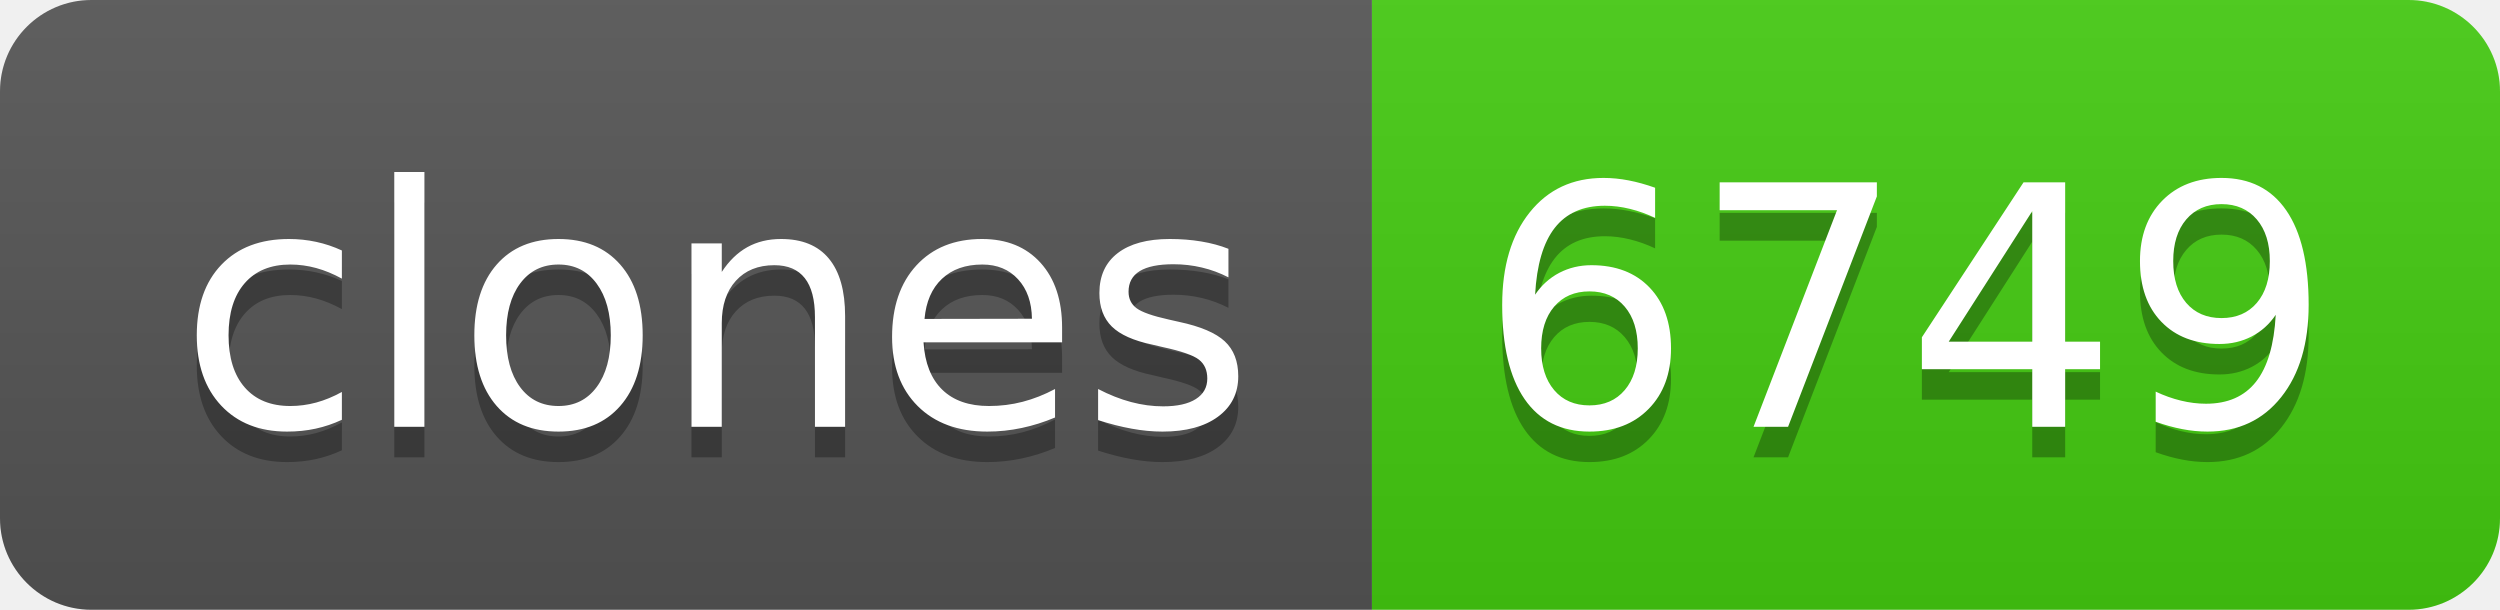
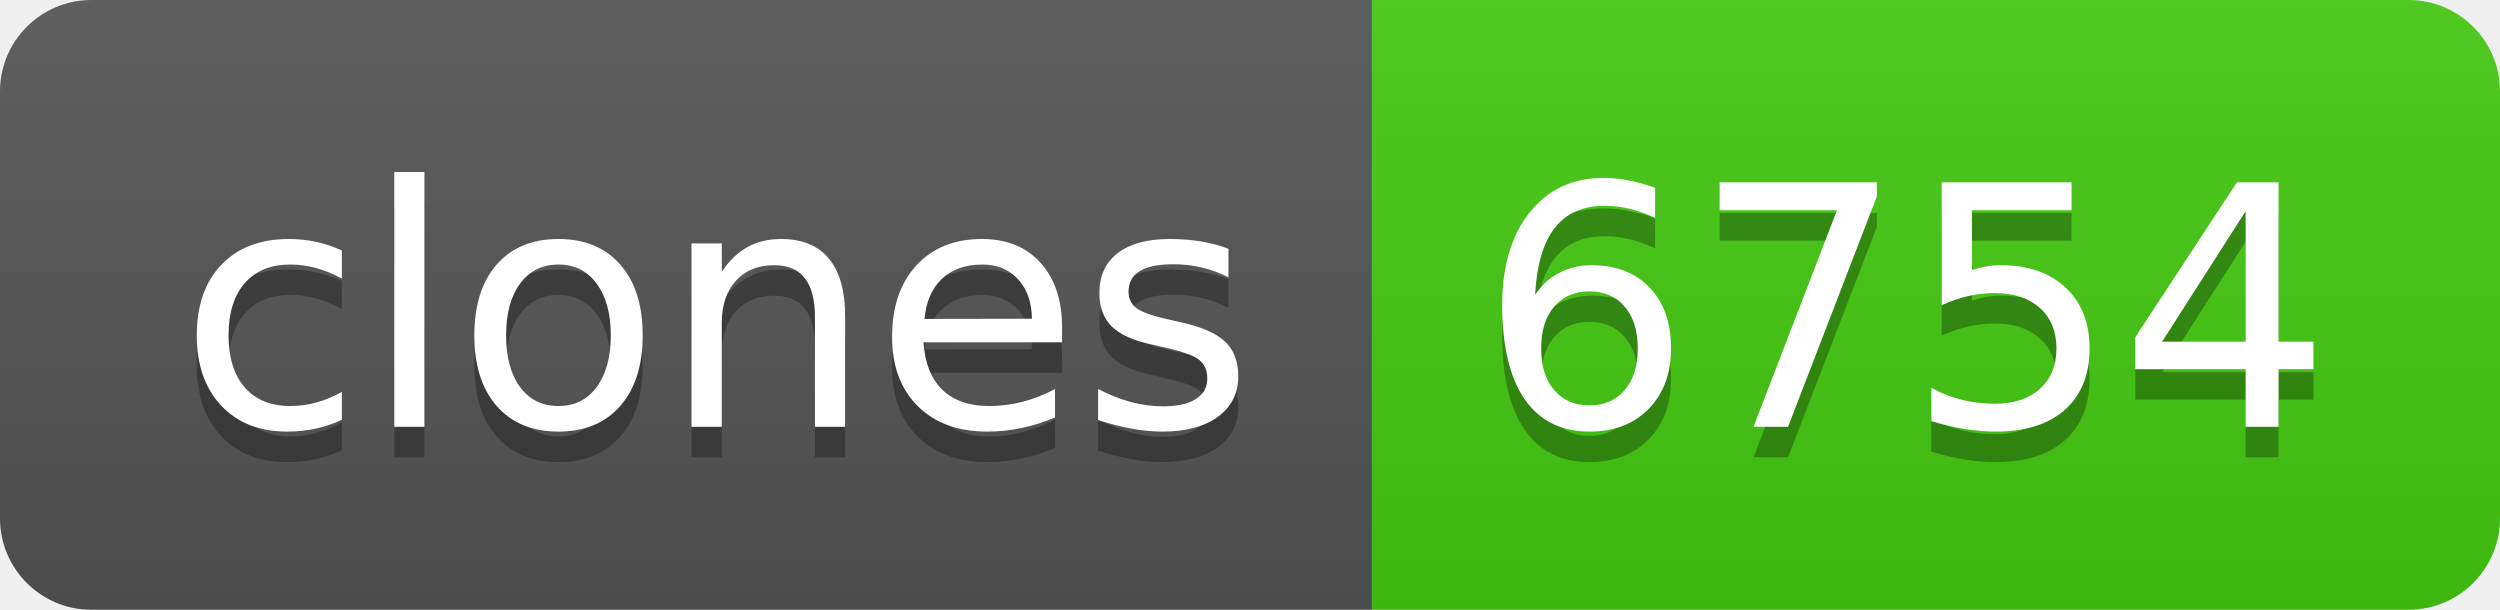
- <svg xmlns="http://www.w3.org/2000/svg" width="82" height="20" role="img" aria-label="clones: 6749">
+ <svg xmlns="http://www.w3.org/2000/svg" width="82" height="20" role="img" aria-label="clones: 6754">
  <linearGradient id="s" x2="0" y2="100%">
    <stop offset="0" stop-color="#bbb" stop-opacity=".1" />
    <stop offset="1" stop-opacity=".1" />
  </linearGradient>
  <clipPath id="r">
    <rect width="82" height="20" rx="3" fill="#fff" />
  </clipPath>
  <g clip-path="url(#r)">
    <rect width="45" height="20" fill="#555" />
    <rect x="45" width="37" height="20" fill="#4c1" />
    <rect width="82" height="20" fill="url(#s)" />
  </g>
  <g fill="#fff" text-anchor="middle" font-family="Verdana,Geneva,DejaVu Sans,sans-serif" text-rendering="geometricPrecision" font-size="110">
    <text aria-hidden="true" x="235" y="150" fill="#010101" fill-opacity=".3" transform="scale(.1)" textLength="350">clones</text>
    <text x="235" y="140" transform="scale(.1)" fill="#fff" textLength="350">clones</text>
-     <text aria-hidden="true" x="625" y="150" fill="#010101" fill-opacity=".3" transform="scale(.1)" textLength="270">6749</text>
-     <text x="625" y="140" transform="scale(.1)" fill="#fff" textLength="270">6749</text>
+     <text aria-hidden="true" x="625" y="150" fill="#010101" fill-opacity=".3" transform="scale(.1)" textLength="270">6754</text>
+     <text x="625" y="140" transform="scale(.1)" fill="#fff" textLength="270">6754</text>
  </g>
</svg>
